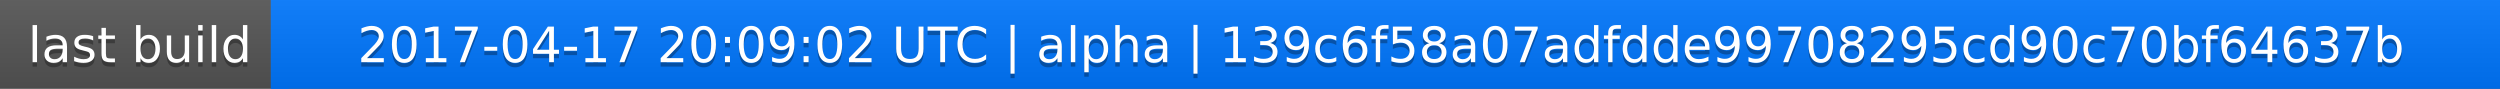
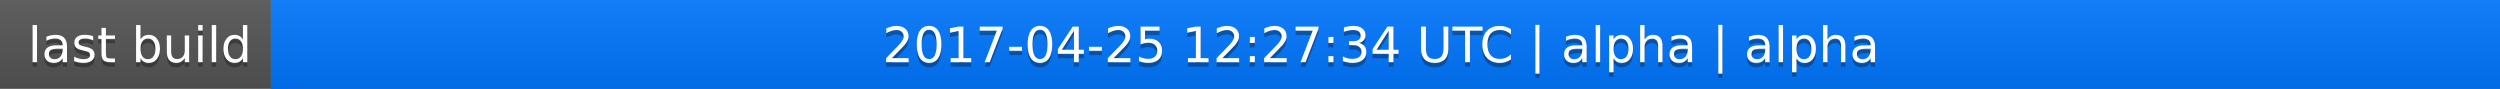
<svg xmlns="http://www.w3.org/2000/svg" width="563" height="20">
  <linearGradient id="a" x2="0" y2="100%">
    <stop offset="0" stop-color="#bbb" stop-opacity=".1" />
    <stop offset="1" stop-opacity=".1" />
  </linearGradient>
  <rect rx="0" width="563" height="20" fill="#555" />
  <rect rx="0" x="61" width="502" height="20" fill="#07f" />
  <path fill="#07f" d="M61 0h4v20h-4z" />
  <rect rx="0" width="563" height="20" fill="url(#a)" />
  <g fill="#fff" text-anchor="middle" font-family="DejaVu Sans,Verdana,Geneva,sans-serif" font-size="11">
    <text x="31.5" y="15" fill="#010101" fill-opacity=".3">last build</text>
    <text x="31.5" y="14">last build</text>
-     <text x="311" y="15" fill="#010101" fill-opacity=".3">2017-04-17 20:09:02 UTC | alpha | 139c6f58a07adfdde99708295cd90c70bf64637b</text>
-     <text x="311" y="14">2017-04-17 20:09:02 UTC | alpha | 139c6f58a07adfdde99708295cd90c70bf64637b</text>
+     <text x="311" y="15" fill="#010101" fill-opacity=".3">2017-04-25 12:27:34 UTC | alpha | alpha</text>
+     <text x="311" y="14">2017-04-25 12:27:34 UTC | alpha | alpha</text>
  </g>
</svg>
